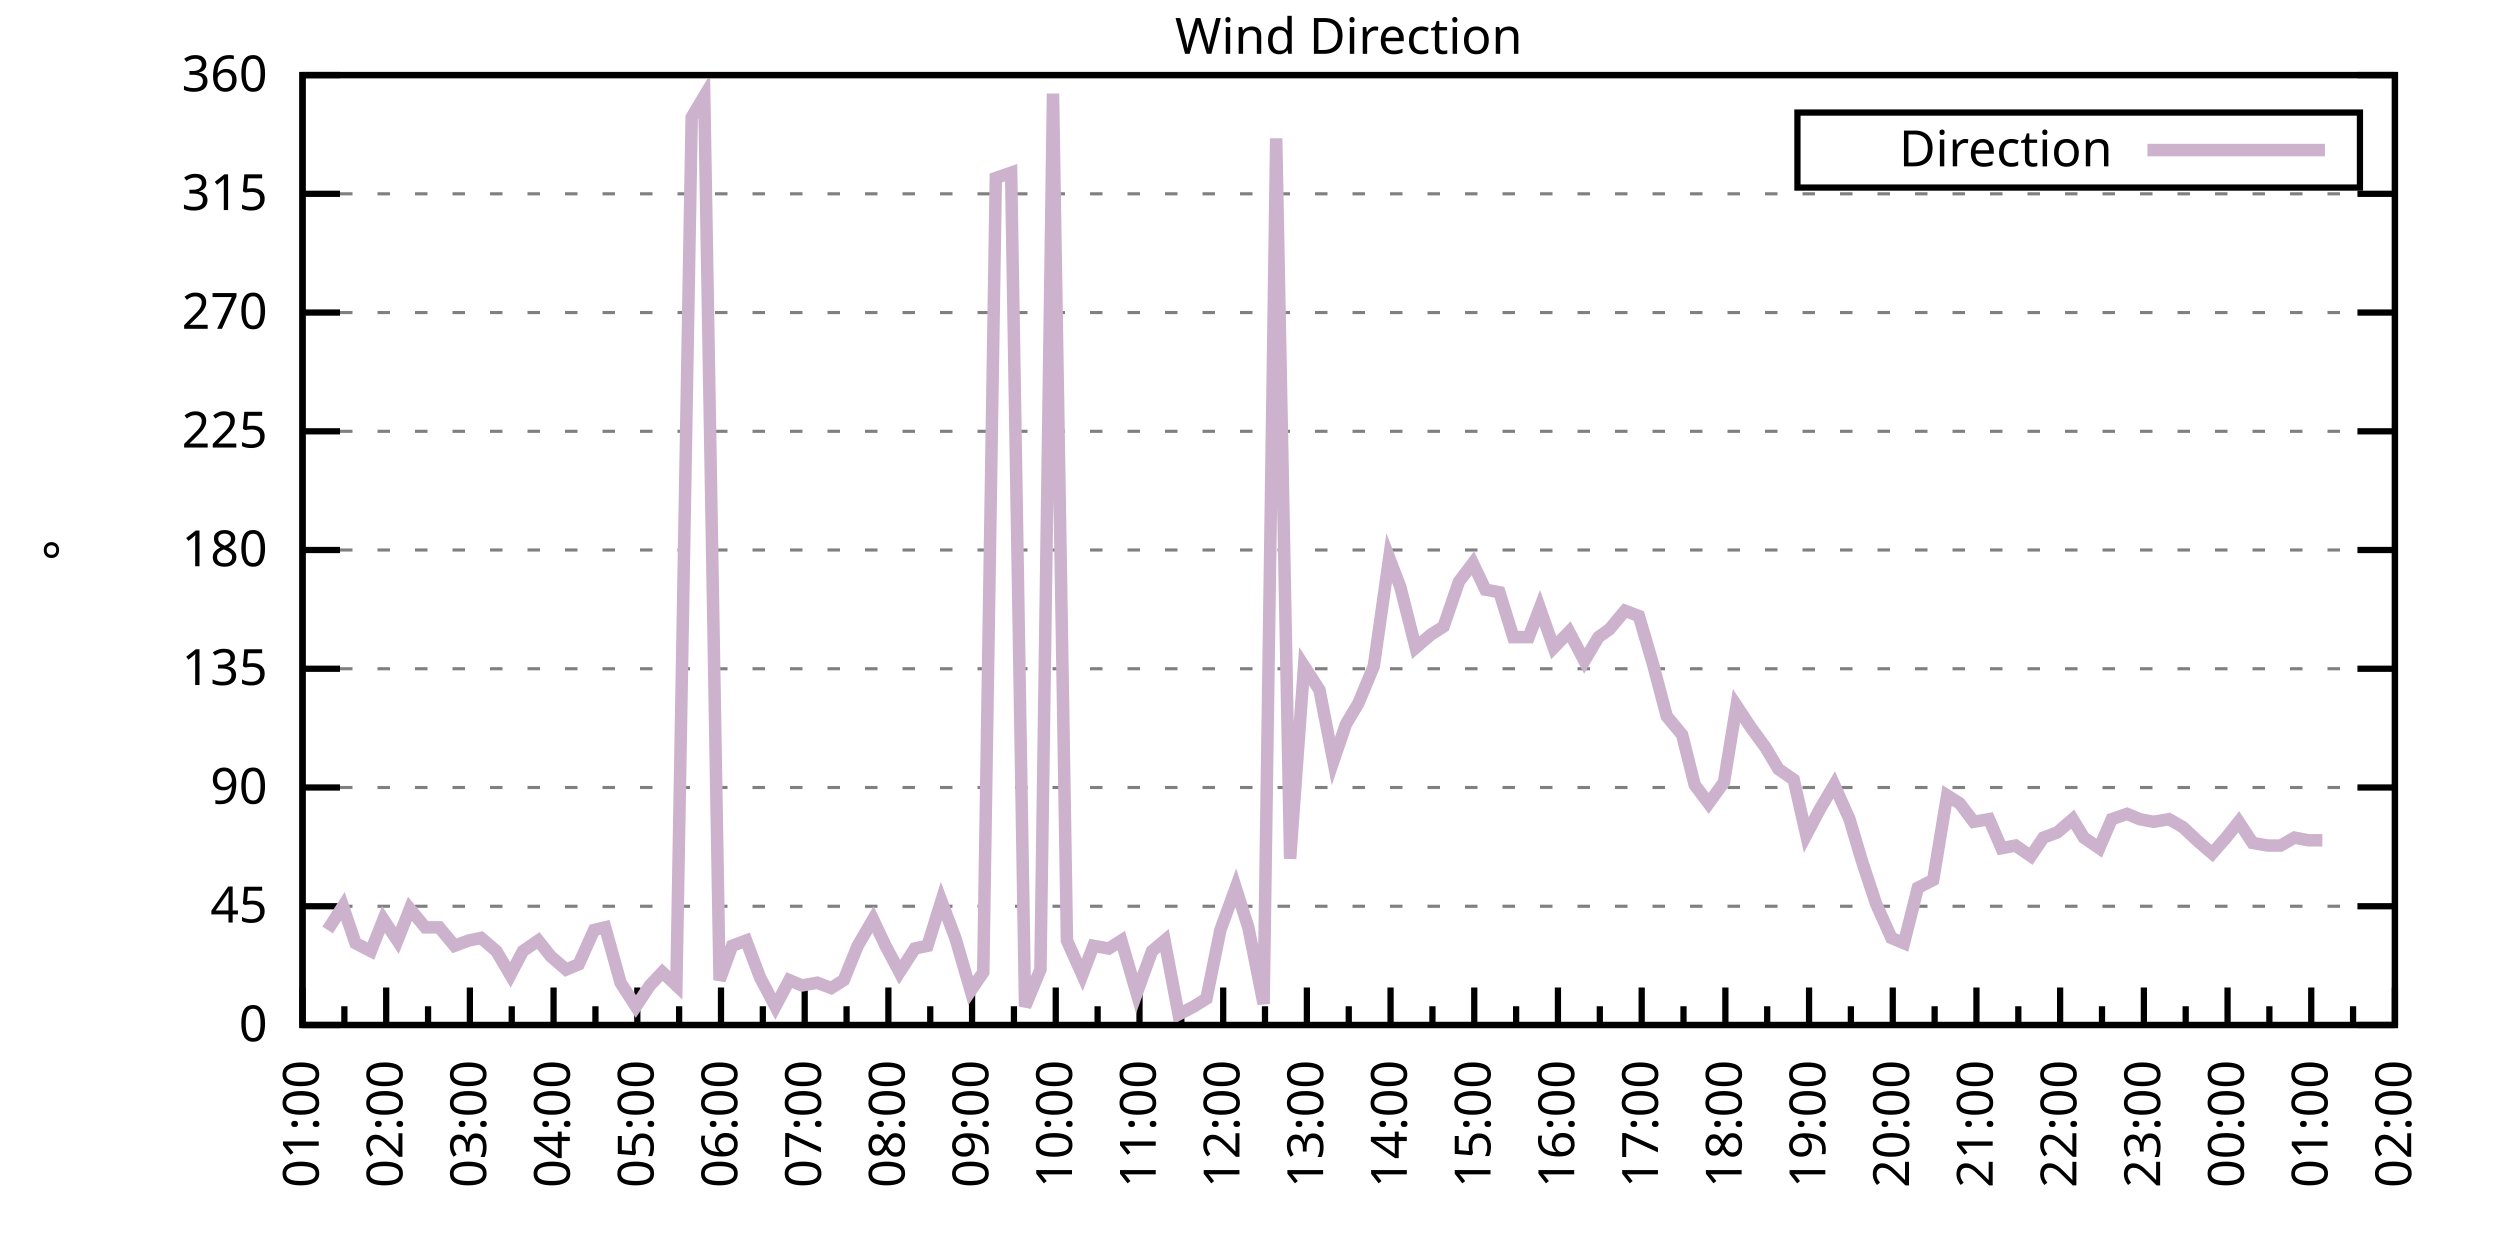
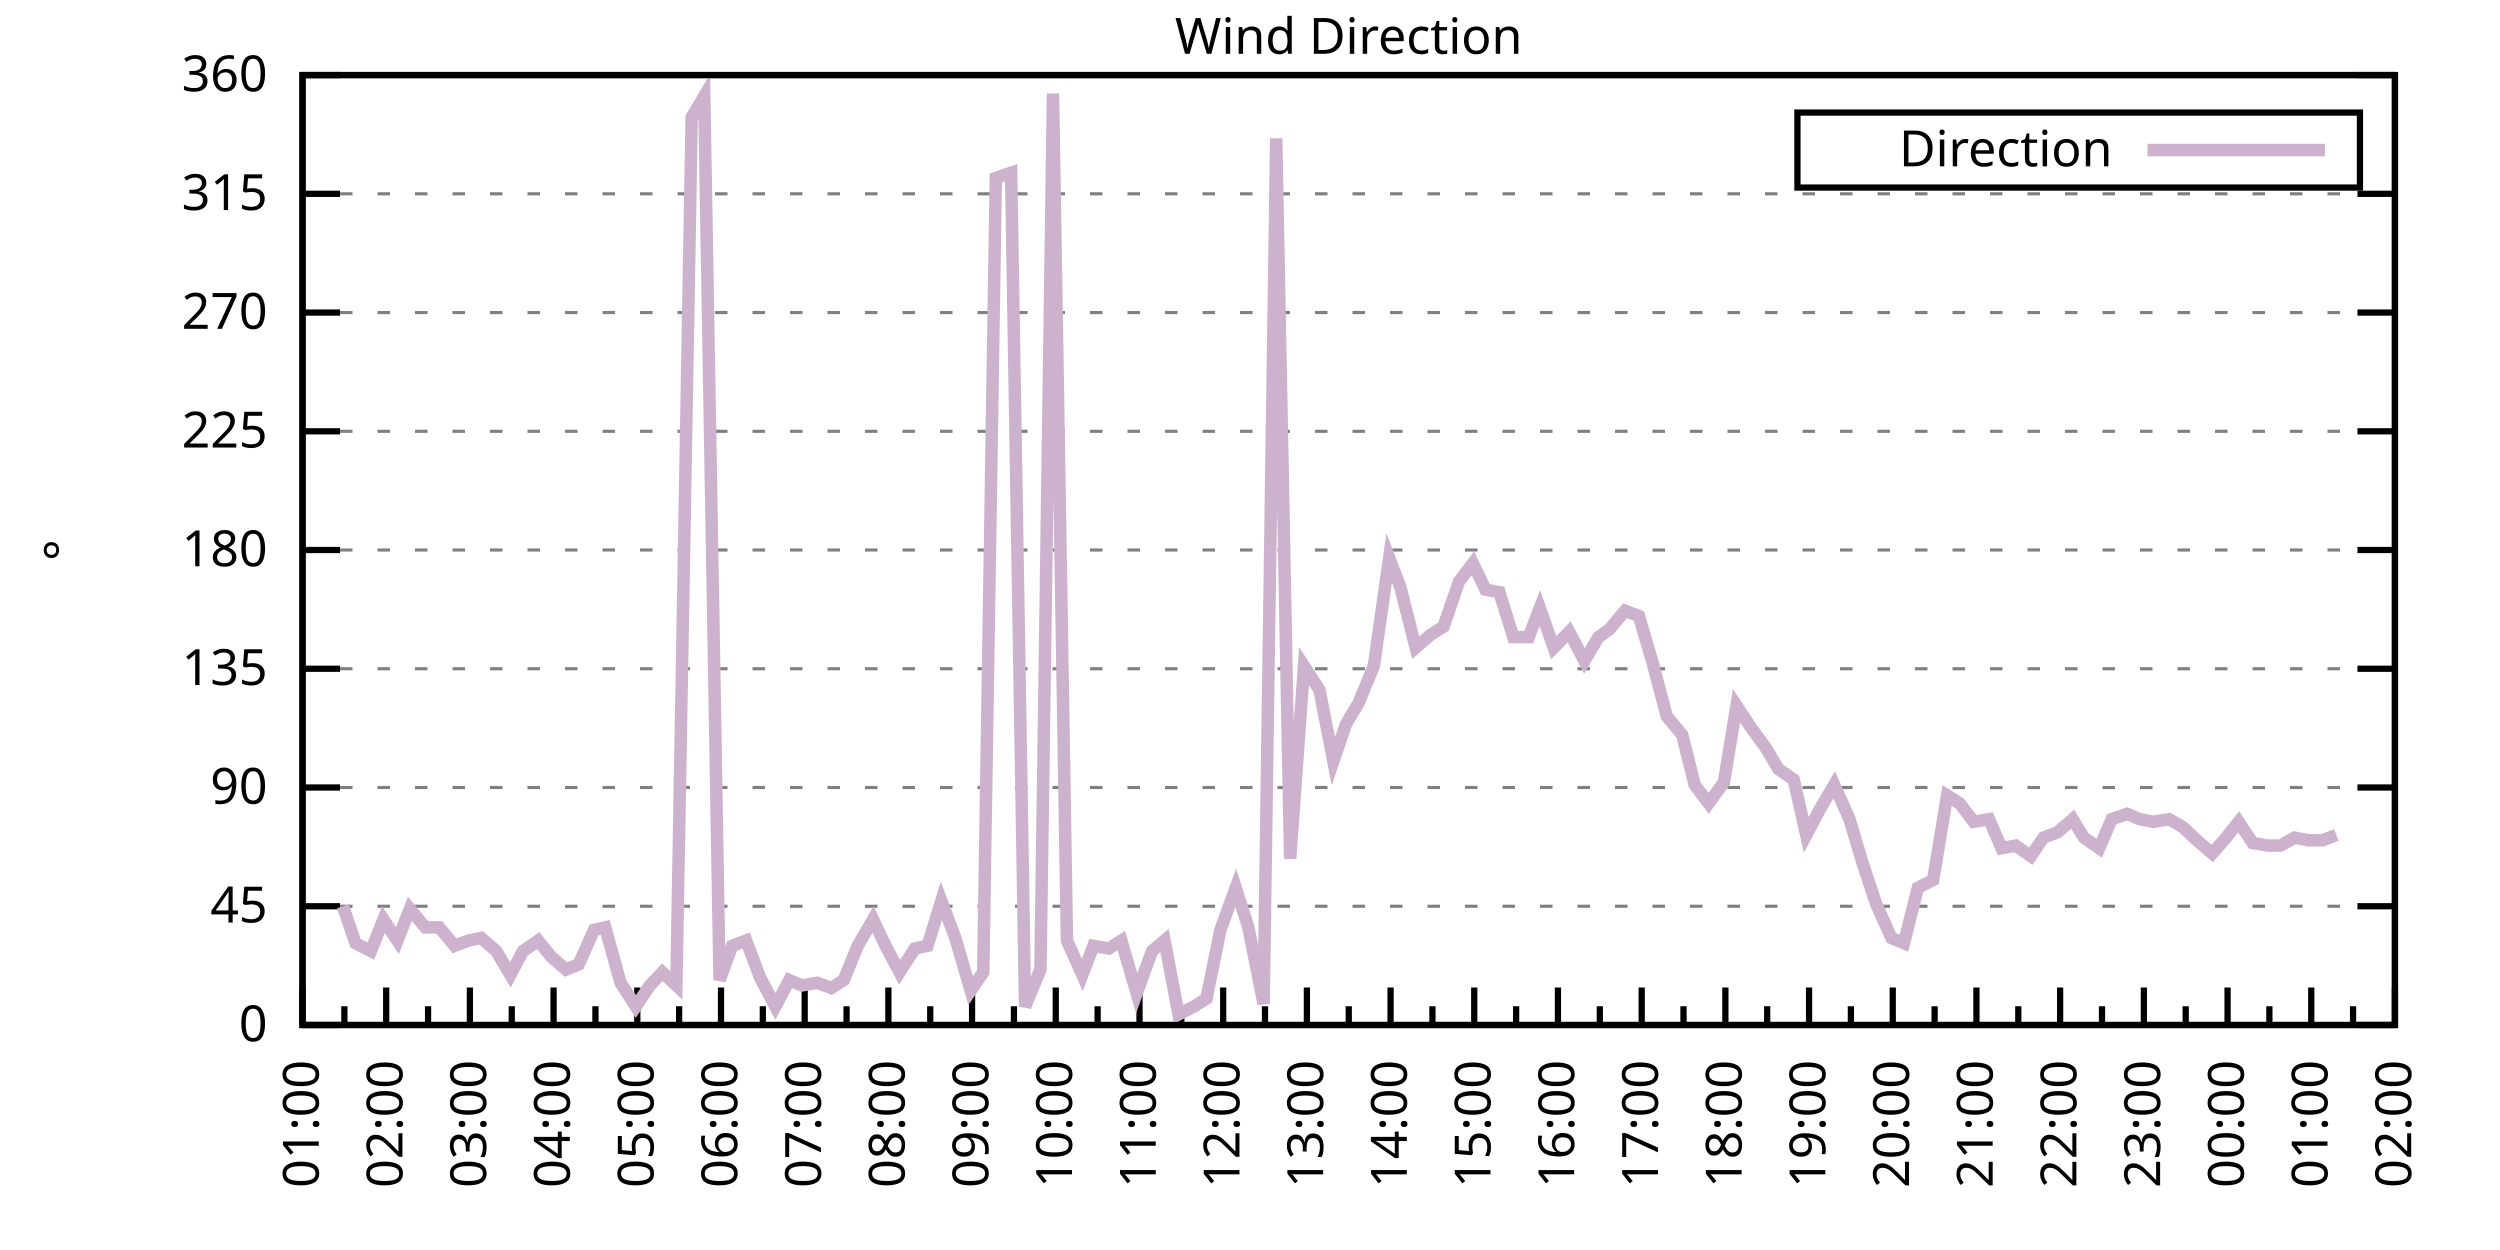
<svg xmlns="http://www.w3.org/2000/svg" xmlns:xlink="http://www.w3.org/1999/xlink" width="400" height="200" viewBox="0 0 400 200">
  <g id="gnuplot_canvas">
    <rect x="0" y="0" width="400" height="200" fill="none" />
    <defs>
      <circle id="gpDot" r="0.5" stroke-width="0.5" stroke="currentColor" />
      <path id="gpPt0" stroke-width="0.333" stroke="currentColor" d="M-1,0 h2 M0,-1 v2" />
      <path id="gpPt1" stroke-width="0.333" stroke="currentColor" d="M-1,-1 L1,1 M1,-1 L-1,1" />
      <path id="gpPt2" stroke-width="0.333" stroke="currentColor" d="M-1,0 L1,0 M0,-1 L0,1 M-1,-1 L1,1 M-1,1 L1,-1" />
      <rect id="gpPt3" stroke-width="0.333" stroke="currentColor" x="-1" y="-1" width="2" height="2" />
      <rect id="gpPt4" stroke-width="0.333" stroke="currentColor" fill="currentColor" x="-1" y="-1" width="2" height="2" />
      <circle id="gpPt5" stroke-width="0.333" stroke="currentColor" cx="0" cy="0" r="1" />
      <use xlink:href="#gpPt5" id="gpPt6" fill="currentColor" stroke="none" />
      <path id="gpPt7" stroke-width="0.333" stroke="currentColor" d="M0,-1.33 L-1.33,0.67 L1.33,0.67 z" />
      <use xlink:href="#gpPt7" id="gpPt8" fill="currentColor" stroke="none" />
      <use xlink:href="#gpPt7" id="gpPt9" stroke="currentColor" transform="rotate(180)" />
      <use xlink:href="#gpPt9" id="gpPt10" fill="currentColor" stroke="none" />
      <use xlink:href="#gpPt3" id="gpPt11" stroke="currentColor" transform="rotate(45)" />
      <use xlink:href="#gpPt11" id="gpPt12" fill="currentColor" stroke="none" />
      <path id="gpPt13" stroke-width="0.333" stroke="currentColor" d="M0,1.330 L1.265,0.411 L0.782,-1.067 L-0.782,-1.076 L-1.265,0.411 z" />
      <use xlink:href="#gpPt13" id="gpPt14" fill="currentColor" stroke="none" />
      <filter id="textbox" filterUnits="objectBoundingBox" x="0" y="0" height="1" width="1">
        <feFlood flood-color="white" flood-opacity="1" result="bgnd" />
        <feComposite in="SourceGraphic" in2="bgnd" operator="atop" />
      </filter>
      <filter id="greybox" filterUnits="objectBoundingBox" x="0" y="0" height="1" width="1">
        <feFlood flood-color="lightgrey" flood-opacity="1" result="grey" />
        <feComposite in="SourceGraphic" in2="grey" operator="atop" />
      </filter>
    </defs>
    <g fill="none" color="white" stroke="currentColor" stroke-width="1.00" stroke-linecap="butt" stroke-linejoin="miter">
</g>
    <g fill="none" color="black" stroke="currentColor" stroke-width="1.00" stroke-linecap="butt" stroke-linejoin="miter">
      <g stroke="none" shape-rendering="crispEdges">
        <polygon fill="rgb(255, 255, 255)" points="48.40,164.00 383.18,164.00 383.18,12.02 48.40,12.02 " />
      </g>
    </g>
    <g fill="none" color="black" stroke="currentColor" stroke-width="1.00" stroke-linecap="butt" stroke-linejoin="miter">
</g>
    <g fill="none" color="black" stroke="black" stroke-width="0.50" stroke-linecap="butt" stroke-linejoin="miter">
</g>
    <g fill="none" color="gray" stroke="currentColor" stroke-width="0.50" stroke-linecap="butt" stroke-linejoin="miter">
      <path stroke="gray" stroke-dasharray="2,4" class="gridline" d="M48.40,164.00 L383.19,164.00  " />
    </g>
    <g fill="none" color="gray" stroke="gray" stroke-width="1.00" stroke-linecap="butt" stroke-linejoin="miter">
</g>
    <g fill="none" color="black" stroke="currentColor" stroke-width="1.00" stroke-linecap="butt" stroke-linejoin="miter">
      <path stroke="black" d="M48.40,164.00 L54.40,164.00 M383.19,164.00 L377.19,164.00  " />
      <g transform="translate(42.80,166.60)" stroke="none" fill="black" font-family="Sans" font-size="8.00" text-anchor="end">
        <text>
          <tspan font-family="Sans"> 0</tspan>
        </text>
      </g>
    </g>
    <g fill="none" color="black" stroke="currentColor" stroke-width="1.00" stroke-linecap="butt" stroke-linejoin="miter">
</g>
    <g fill="none" color="black" stroke="black" stroke-width="0.50" stroke-linecap="butt" stroke-linejoin="miter">
</g>
    <g fill="none" color="gray" stroke="currentColor" stroke-width="0.50" stroke-linecap="butt" stroke-linejoin="miter">
      <path stroke="gray" stroke-dasharray="2,4" class="gridline" d="M48.40,145.00 L383.19,145.00  " />
    </g>
    <g fill="none" color="gray" stroke="gray" stroke-width="1.00" stroke-linecap="butt" stroke-linejoin="miter">
</g>
    <g fill="none" color="black" stroke="currentColor" stroke-width="1.00" stroke-linecap="butt" stroke-linejoin="miter">
      <path stroke="black" d="M48.40,145.00 L54.40,145.00 M383.19,145.00 L377.19,145.00  " />
      <g transform="translate(42.80,147.60)" stroke="none" fill="black" font-family="Sans" font-size="8.00" text-anchor="end">
        <text>
          <tspan font-family="Sans"> 45</tspan>
        </text>
      </g>
    </g>
    <g fill="none" color="black" stroke="currentColor" stroke-width="1.00" stroke-linecap="butt" stroke-linejoin="miter">
</g>
    <g fill="none" color="black" stroke="black" stroke-width="0.50" stroke-linecap="butt" stroke-linejoin="miter">
</g>
    <g fill="none" color="gray" stroke="currentColor" stroke-width="0.50" stroke-linecap="butt" stroke-linejoin="miter">
      <path stroke="gray" stroke-dasharray="2,4" class="gridline" d="M48.40,126.00 L383.19,126.00  " />
    </g>
    <g fill="none" color="gray" stroke="gray" stroke-width="1.00" stroke-linecap="butt" stroke-linejoin="miter">
</g>
    <g fill="none" color="black" stroke="currentColor" stroke-width="1.00" stroke-linecap="butt" stroke-linejoin="miter">
      <path stroke="black" d="M48.40,126.00 L54.40,126.00 M383.19,126.00 L377.19,126.00  " />
      <g transform="translate(42.80,128.60)" stroke="none" fill="black" font-family="Sans" font-size="8.00" text-anchor="end">
        <text>
          <tspan font-family="Sans"> 90</tspan>
        </text>
      </g>
    </g>
    <g fill="none" color="black" stroke="currentColor" stroke-width="1.00" stroke-linecap="butt" stroke-linejoin="miter">
</g>
    <g fill="none" color="black" stroke="black" stroke-width="0.50" stroke-linecap="butt" stroke-linejoin="miter">
</g>
    <g fill="none" color="gray" stroke="currentColor" stroke-width="0.50" stroke-linecap="butt" stroke-linejoin="miter">
      <path stroke="gray" stroke-dasharray="2,4" class="gridline" d="M48.40,107.00 L383.19,107.00  " />
    </g>
    <g fill="none" color="gray" stroke="gray" stroke-width="1.00" stroke-linecap="butt" stroke-linejoin="miter">
</g>
    <g fill="none" color="black" stroke="currentColor" stroke-width="1.00" stroke-linecap="butt" stroke-linejoin="miter">
      <path stroke="black" d="M48.40,107.00 L54.40,107.00 M383.19,107.00 L377.19,107.00  " />
      <g transform="translate(42.80,109.60)" stroke="none" fill="black" font-family="Sans" font-size="8.00" text-anchor="end">
        <text>
          <tspan font-family="Sans"> 135</tspan>
        </text>
      </g>
    </g>
    <g fill="none" color="black" stroke="currentColor" stroke-width="1.00" stroke-linecap="butt" stroke-linejoin="miter">
</g>
    <g fill="none" color="black" stroke="black" stroke-width="0.50" stroke-linecap="butt" stroke-linejoin="miter">
</g>
    <g fill="none" color="gray" stroke="currentColor" stroke-width="0.50" stroke-linecap="butt" stroke-linejoin="miter">
      <path stroke="gray" stroke-dasharray="2,4" class="gridline" d="M48.40,88.00 L383.19,88.00  " />
    </g>
    <g fill="none" color="gray" stroke="gray" stroke-width="1.00" stroke-linecap="butt" stroke-linejoin="miter">
</g>
    <g fill="none" color="black" stroke="currentColor" stroke-width="1.00" stroke-linecap="butt" stroke-linejoin="miter">
      <path stroke="black" d="M48.40,88.00 L54.40,88.00 M383.19,88.00 L377.19,88.00  " />
      <g transform="translate(42.80,90.60)" stroke="none" fill="black" font-family="Sans" font-size="8.00" text-anchor="end">
        <text>
          <tspan font-family="Sans"> 180</tspan>
        </text>
      </g>
    </g>
    <g fill="none" color="black" stroke="currentColor" stroke-width="1.00" stroke-linecap="butt" stroke-linejoin="miter">
</g>
    <g fill="none" color="black" stroke="black" stroke-width="0.50" stroke-linecap="butt" stroke-linejoin="miter">
</g>
    <g fill="none" color="gray" stroke="currentColor" stroke-width="0.50" stroke-linecap="butt" stroke-linejoin="miter">
      <path stroke="gray" stroke-dasharray="2,4" class="gridline" d="M48.40,69.01 L383.19,69.01  " />
    </g>
    <g fill="none" color="gray" stroke="gray" stroke-width="1.00" stroke-linecap="butt" stroke-linejoin="miter">
</g>
    <g fill="none" color="black" stroke="currentColor" stroke-width="1.00" stroke-linecap="butt" stroke-linejoin="miter">
      <path stroke="black" d="M48.40,69.01 L54.40,69.01 M383.19,69.01 L377.19,69.01  " />
      <g transform="translate(42.80,71.61)" stroke="none" fill="black" font-family="Sans" font-size="8.00" text-anchor="end">
        <text>
          <tspan font-family="Sans"> 225</tspan>
        </text>
      </g>
    </g>
    <g fill="none" color="black" stroke="currentColor" stroke-width="1.00" stroke-linecap="butt" stroke-linejoin="miter">
</g>
    <g fill="none" color="black" stroke="black" stroke-width="0.50" stroke-linecap="butt" stroke-linejoin="miter">
</g>
    <g fill="none" color="gray" stroke="currentColor" stroke-width="0.50" stroke-linecap="butt" stroke-linejoin="miter">
      <path stroke="gray" stroke-dasharray="2,4" class="gridline" d="M48.40,50.01 L383.19,50.01  " />
    </g>
    <g fill="none" color="gray" stroke="gray" stroke-width="1.00" stroke-linecap="butt" stroke-linejoin="miter">
</g>
    <g fill="none" color="black" stroke="currentColor" stroke-width="1.00" stroke-linecap="butt" stroke-linejoin="miter">
      <path stroke="black" d="M48.40,50.01 L54.40,50.01 M383.19,50.01 L377.19,50.01  " />
      <g transform="translate(42.80,52.61)" stroke="none" fill="black" font-family="Sans" font-size="8.00" text-anchor="end">
        <text>
          <tspan font-family="Sans"> 270</tspan>
        </text>
      </g>
    </g>
    <g fill="none" color="black" stroke="currentColor" stroke-width="1.00" stroke-linecap="butt" stroke-linejoin="miter">
</g>
    <g fill="none" color="black" stroke="black" stroke-width="0.50" stroke-linecap="butt" stroke-linejoin="miter">
</g>
    <g fill="none" color="gray" stroke="currentColor" stroke-width="0.50" stroke-linecap="butt" stroke-linejoin="miter">
      <path stroke="gray" stroke-dasharray="2,4" class="gridline" d="M48.40,31.01 L383.19,31.01  " />
    </g>
    <g fill="none" color="gray" stroke="gray" stroke-width="1.00" stroke-linecap="butt" stroke-linejoin="miter">
</g>
    <g fill="none" color="black" stroke="currentColor" stroke-width="1.00" stroke-linecap="butt" stroke-linejoin="miter">
      <path stroke="black" d="M48.40,31.01 L54.40,31.01 M383.19,31.01 L377.19,31.01  " />
      <g transform="translate(42.80,33.61)" stroke="none" fill="black" font-family="Sans" font-size="8.00" text-anchor="end">
        <text>
          <tspan font-family="Sans"> 315</tspan>
        </text>
      </g>
    </g>
    <g fill="none" color="black" stroke="currentColor" stroke-width="1.00" stroke-linecap="butt" stroke-linejoin="miter">
</g>
    <g fill="none" color="black" stroke="black" stroke-width="0.50" stroke-linecap="butt" stroke-linejoin="miter">
</g>
    <g fill="none" color="gray" stroke="currentColor" stroke-width="0.50" stroke-linecap="butt" stroke-linejoin="miter">
      <path stroke="gray" stroke-dasharray="2,4" class="gridline" d="M48.40,12.01 L383.19,12.01  " />
    </g>
    <g fill="none" color="gray" stroke="gray" stroke-width="1.00" stroke-linecap="butt" stroke-linejoin="miter">
</g>
    <g fill="none" color="black" stroke="currentColor" stroke-width="1.00" stroke-linecap="butt" stroke-linejoin="miter">
      <path stroke="black" d="M48.40,12.01 L54.40,12.01 M383.19,12.01 L377.19,12.01  " />
      <g transform="translate(42.80,14.61)" stroke="none" fill="black" font-family="Sans" font-size="8.00" text-anchor="end">
        <text>
          <tspan font-family="Sans"> 360</tspan>
        </text>
      </g>
    </g>
    <g fill="none" color="black" stroke="currentColor" stroke-width="1.00" stroke-linecap="butt" stroke-linejoin="miter">
      <path stroke="black" d="M48.40,164.00 L48.40,158.00  " />
      <g transform="translate(51.00,169.60) rotate(270)" stroke="none" fill="black" font-family="Sans" font-size="8.00" text-anchor="end">
        <text>
          <tspan font-family="Sans">01:00</tspan>
        </text>
      </g>
    </g>
    <g fill="none" color="black" stroke="currentColor" stroke-width="1.00" stroke-linecap="butt" stroke-linejoin="miter">
      <path stroke="black" d="M55.10,164.00 L55.10,161.00 M61.79,164.00 L61.79,158.00  " />
      <g transform="translate(64.39,169.60) rotate(270)" stroke="none" fill="black" font-family="Sans" font-size="8.00" text-anchor="end">
        <text>
          <tspan font-family="Sans">02:00</tspan>
        </text>
      </g>
    </g>
    <g fill="none" color="black" stroke="currentColor" stroke-width="1.00" stroke-linecap="butt" stroke-linejoin="miter">
      <path stroke="black" d="M68.49,164.00 L68.49,161.00 M75.18,164.00 L75.18,158.00  " />
      <g transform="translate(77.78,169.60) rotate(270)" stroke="none" fill="black" font-family="Sans" font-size="8.00" text-anchor="end">
        <text>
          <tspan font-family="Sans">03:00</tspan>
        </text>
      </g>
    </g>
    <g fill="none" color="black" stroke="currentColor" stroke-width="1.00" stroke-linecap="butt" stroke-linejoin="miter">
      <path stroke="black" d="M81.88,164.00 L81.88,161.00 M88.57,164.00 L88.57,158.00  " />
      <g transform="translate(91.17,169.60) rotate(270)" stroke="none" fill="black" font-family="Sans" font-size="8.00" text-anchor="end">
        <text>
          <tspan font-family="Sans">04:00</tspan>
        </text>
      </g>
    </g>
    <g fill="none" color="black" stroke="currentColor" stroke-width="1.00" stroke-linecap="butt" stroke-linejoin="miter">
      <path stroke="black" d="M95.27,164.00 L95.27,161.00 M101.97,164.00 L101.97,158.00  " />
      <g transform="translate(104.57,169.60) rotate(270)" stroke="none" fill="black" font-family="Sans" font-size="8.00" text-anchor="end">
        <text>
          <tspan font-family="Sans">05:00</tspan>
        </text>
      </g>
    </g>
    <g fill="none" color="black" stroke="currentColor" stroke-width="1.00" stroke-linecap="butt" stroke-linejoin="miter">
      <path stroke="black" d="M108.66,164.00 L108.66,161.00 M115.36,164.00 L115.36,158.00  " />
      <g transform="translate(117.96,169.60) rotate(270)" stroke="none" fill="black" font-family="Sans" font-size="8.00" text-anchor="end">
        <text>
          <tspan font-family="Sans">06:00</tspan>
        </text>
      </g>
    </g>
    <g fill="none" color="black" stroke="currentColor" stroke-width="1.00" stroke-linecap="butt" stroke-linejoin="miter">
      <path stroke="black" d="M122.05,164.00 L122.05,161.00 M128.75,164.00 L128.75,158.00  " />
      <g transform="translate(131.35,169.60) rotate(270)" stroke="none" fill="black" font-family="Sans" font-size="8.00" text-anchor="end">
        <text>
          <tspan font-family="Sans">07:00</tspan>
        </text>
      </g>
    </g>
    <g fill="none" color="black" stroke="currentColor" stroke-width="1.00" stroke-linecap="butt" stroke-linejoin="miter">
      <path stroke="black" d="M135.45,164.00 L135.45,161.00 M142.14,164.00 L142.14,158.00  " />
      <g transform="translate(144.74,169.60) rotate(270)" stroke="none" fill="black" font-family="Sans" font-size="8.00" text-anchor="end">
        <text>
          <tspan font-family="Sans">08:00</tspan>
        </text>
      </g>
    </g>
    <g fill="none" color="black" stroke="currentColor" stroke-width="1.00" stroke-linecap="butt" stroke-linejoin="miter">
      <path stroke="black" d="M148.84,164.00 L148.84,161.00 M155.53,164.00 L155.53,158.00  " />
      <g transform="translate(158.13,169.60) rotate(270)" stroke="none" fill="black" font-family="Sans" font-size="8.00" text-anchor="end">
        <text>
          <tspan font-family="Sans">09:00</tspan>
        </text>
      </g>
    </g>
    <g fill="none" color="black" stroke="currentColor" stroke-width="1.00" stroke-linecap="butt" stroke-linejoin="miter">
      <path stroke="black" d="M162.23,164.00 L162.23,161.00 M168.92,164.00 L168.92,158.00  " />
      <g transform="translate(171.52,169.60) rotate(270)" stroke="none" fill="black" font-family="Sans" font-size="8.00" text-anchor="end">
        <text>
          <tspan font-family="Sans">10:00</tspan>
        </text>
      </g>
    </g>
    <g fill="none" color="black" stroke="currentColor" stroke-width="1.00" stroke-linecap="butt" stroke-linejoin="miter">
      <path stroke="black" d="M175.62,164.00 L175.62,161.00 M182.32,164.00 L182.32,158.00  " />
      <g transform="translate(184.92,169.60) rotate(270)" stroke="none" fill="black" font-family="Sans" font-size="8.00" text-anchor="end">
        <text>
          <tspan font-family="Sans">11:00</tspan>
        </text>
      </g>
    </g>
    <g fill="none" color="black" stroke="currentColor" stroke-width="1.00" stroke-linecap="butt" stroke-linejoin="miter">
      <path stroke="black" d="M189.01,164.00 L189.01,161.00 M195.71,164.00 L195.71,158.00  " />
      <g transform="translate(198.31,169.60) rotate(270)" stroke="none" fill="black" font-family="Sans" font-size="8.00" text-anchor="end">
        <text>
          <tspan font-family="Sans">12:00</tspan>
        </text>
      </g>
    </g>
    <g fill="none" color="black" stroke="currentColor" stroke-width="1.00" stroke-linecap="butt" stroke-linejoin="miter">
      <path stroke="black" d="M202.40,164.00 L202.40,161.00 M209.10,164.00 L209.10,158.00  " />
      <g transform="translate(211.70,169.60) rotate(270)" stroke="none" fill="black" font-family="Sans" font-size="8.00" text-anchor="end">
        <text>
          <tspan font-family="Sans">13:00</tspan>
        </text>
      </g>
    </g>
    <g fill="none" color="black" stroke="currentColor" stroke-width="1.00" stroke-linecap="butt" stroke-linejoin="miter">
      <path stroke="black" d="M215.80,164.00 L215.80,161.00 M222.49,164.00 L222.49,158.00  " />
      <g transform="translate(225.09,169.60) rotate(270)" stroke="none" fill="black" font-family="Sans" font-size="8.00" text-anchor="end">
        <text>
          <tspan font-family="Sans">14:00</tspan>
        </text>
      </g>
    </g>
    <g fill="none" color="black" stroke="currentColor" stroke-width="1.00" stroke-linecap="butt" stroke-linejoin="miter">
      <path stroke="black" d="M229.19,164.00 L229.19,161.00 M235.88,164.00 L235.88,158.00  " />
      <g transform="translate(238.48,169.60) rotate(270)" stroke="none" fill="black" font-family="Sans" font-size="8.00" text-anchor="end">
        <text>
          <tspan font-family="Sans">15:00</tspan>
        </text>
      </g>
    </g>
    <g fill="none" color="black" stroke="currentColor" stroke-width="1.00" stroke-linecap="butt" stroke-linejoin="miter">
      <path stroke="black" d="M242.58,164.00 L242.58,161.00 M249.27,164.00 L249.27,158.00  " />
      <g transform="translate(251.87,169.60) rotate(270)" stroke="none" fill="black" font-family="Sans" font-size="8.00" text-anchor="end">
        <text>
          <tspan font-family="Sans">16:00</tspan>
        </text>
      </g>
    </g>
    <g fill="none" color="black" stroke="currentColor" stroke-width="1.00" stroke-linecap="butt" stroke-linejoin="miter">
      <path stroke="black" d="M255.97,164.00 L255.97,161.00 M262.67,164.00 L262.67,158.00  " />
      <g transform="translate(265.27,169.60) rotate(270)" stroke="none" fill="black" font-family="Sans" font-size="8.00" text-anchor="end">
        <text>
          <tspan font-family="Sans">17:00</tspan>
        </text>
      </g>
    </g>
    <g fill="none" color="black" stroke="currentColor" stroke-width="1.00" stroke-linecap="butt" stroke-linejoin="miter">
      <path stroke="black" d="M269.36,164.00 L269.36,161.00 M276.06,164.00 L276.06,158.00  " />
      <g transform="translate(278.66,169.60) rotate(270)" stroke="none" fill="black" font-family="Sans" font-size="8.00" text-anchor="end">
        <text>
          <tspan font-family="Sans">18:00</tspan>
        </text>
      </g>
    </g>
    <g fill="none" color="black" stroke="currentColor" stroke-width="1.00" stroke-linecap="butt" stroke-linejoin="miter">
      <path stroke="black" d="M282.75,164.00 L282.75,161.00 M289.45,164.00 L289.45,158.00  " />
      <g transform="translate(292.05,169.60) rotate(270)" stroke="none" fill="black" font-family="Sans" font-size="8.00" text-anchor="end">
        <text>
          <tspan font-family="Sans">19:00</tspan>
        </text>
      </g>
    </g>
    <g fill="none" color="black" stroke="currentColor" stroke-width="1.00" stroke-linecap="butt" stroke-linejoin="miter">
      <path stroke="black" d="M296.14,164.00 L296.14,161.00 M302.84,164.00 L302.84,158.00  " />
      <g transform="translate(305.44,169.60) rotate(270)" stroke="none" fill="black" font-family="Sans" font-size="8.00" text-anchor="end">
        <text>
          <tspan font-family="Sans">20:00</tspan>
        </text>
      </g>
    </g>
    <g fill="none" color="black" stroke="currentColor" stroke-width="1.00" stroke-linecap="butt" stroke-linejoin="miter">
      <path stroke="black" d="M309.54,164.00 L309.54,161.00 M316.23,164.00 L316.23,158.00  " />
      <g transform="translate(318.83,169.60) rotate(270)" stroke="none" fill="black" font-family="Sans" font-size="8.00" text-anchor="end">
        <text>
          <tspan font-family="Sans">21:00</tspan>
        </text>
      </g>
    </g>
    <g fill="none" color="black" stroke="currentColor" stroke-width="1.00" stroke-linecap="butt" stroke-linejoin="miter">
      <path stroke="black" d="M322.93,164.00 L322.93,161.00 M329.62,164.00 L329.62,158.00  " />
      <g transform="translate(332.22,169.60) rotate(270)" stroke="none" fill="black" font-family="Sans" font-size="8.00" text-anchor="end">
        <text>
          <tspan font-family="Sans">22:00</tspan>
        </text>
      </g>
    </g>
    <g fill="none" color="black" stroke="currentColor" stroke-width="1.00" stroke-linecap="butt" stroke-linejoin="miter">
      <path stroke="black" d="M336.32,164.00 L336.32,161.00 M343.02,164.00 L343.02,158.00  " />
      <g transform="translate(345.62,169.60) rotate(270)" stroke="none" fill="black" font-family="Sans" font-size="8.00" text-anchor="end">
        <text>
          <tspan font-family="Sans">23:00</tspan>
        </text>
      </g>
    </g>
    <g fill="none" color="black" stroke="currentColor" stroke-width="1.00" stroke-linecap="butt" stroke-linejoin="miter">
      <path stroke="black" d="M349.71,164.00 L349.71,161.00 M356.41,164.00 L356.41,158.00  " />
      <g transform="translate(359.01,169.60) rotate(270)" stroke="none" fill="black" font-family="Sans" font-size="8.00" text-anchor="end">
        <text>
          <tspan font-family="Sans">00:00</tspan>
        </text>
      </g>
    </g>
    <g fill="none" color="black" stroke="currentColor" stroke-width="1.00" stroke-linecap="butt" stroke-linejoin="miter">
      <path stroke="black" d="M363.10,164.00 L363.10,161.00 M369.80,164.00 L369.80,158.00  " />
      <g transform="translate(372.40,169.60) rotate(270)" stroke="none" fill="black" font-family="Sans" font-size="8.00" text-anchor="end">
        <text>
          <tspan font-family="Sans">01:00</tspan>
        </text>
      </g>
    </g>
    <g fill="none" color="black" stroke="currentColor" stroke-width="1.00" stroke-linecap="butt" stroke-linejoin="miter">
      <path stroke="black" d="M376.49,164.00 L376.49,161.00 M383.19,164.00 L383.19,158.00  " />
      <g transform="translate(385.79,169.60) rotate(270)" stroke="none" fill="black" font-family="Sans" font-size="8.00" text-anchor="end">
        <text>
          <tspan font-family="Sans">02:00</tspan>
        </text>
      </g>
    </g>
    <g fill="none" color="black" stroke="currentColor" stroke-width="1.00" stroke-linecap="butt" stroke-linejoin="miter">
</g>
    <g fill="none" color="black" stroke="currentColor" stroke-width="1.00" stroke-linecap="butt" stroke-linejoin="miter">
      <path stroke="black" d="M48.40,12.01 L48.40,164.00 L383.19,164.00 L383.19,12.01 L48.40,12.01 Z  " />
    </g>
    <g fill="none" color="black" stroke="currentColor" stroke-width="1.00" stroke-linecap="butt" stroke-linejoin="miter">
      <g transform="translate(12.80,88.01) rotate(270)" stroke="none" fill="black" font-family="Sans" font-size="8.00" text-anchor="middle">
        <text>
          <tspan font-family="Sans">°</tspan>
        </text>
      </g>
    </g>
    <g fill="none" color="black" stroke="currentColor" stroke-width="1.00" stroke-linecap="butt" stroke-linejoin="miter">
</g>
    <g fill="none" color="black" stroke="currentColor" stroke-width="1.00" stroke-linecap="butt" stroke-linejoin="miter">
      <path stroke="black" d="M287.59,30.01 L287.59,18.01 L377.59,18.01 L377.59,30.01 L287.59,30.01 Z  " />
    </g>
    <g id="Wind_direction_plot_1">
      <g fill="none" color="white" stroke="black" stroke-width="2.00" stroke-linecap="butt" stroke-linejoin="miter">
</g>
      <g fill="none" color="black" stroke="currentColor" stroke-width="2.00" stroke-linecap="butt" stroke-linejoin="miter">
        <g transform="translate(337.99,26.61)" stroke="none" fill="black" font-family="Sans" font-size="8.00" text-anchor="end">
          <text>
            <tspan font-family="Sans">Direction</tspan>
          </text>
        </g>
      </g>
      <g fill="none" color="black" stroke="currentColor" stroke-width="2.00" stroke-linecap="butt" stroke-linejoin="miter">
-         <path stroke="rgb(204, 178, 204)" d="M343.59,24.01 L371.99,24.01 M52.42,148.80 L54.87,145.00 L56.88,150.91 L59.34,152.18 L61.35,147.11 L63.58,150.49   L65.59,145.42 L68.04,148.38 L70.27,148.38 L72.73,151.33 L74.96,150.49 L76.97,150.07 L79.42,152.18 L81.66,155.98   L83.66,152.18 L86.12,150.49 L88.13,153.02 L90.58,155.13 L92.59,154.29 L95.05,148.80 L96.83,148.38 L99.29,157.24   L101.74,161.04 L103.98,157.67 L105.98,155.56 L108.22,157.67 L110.67,18.77 L112.68,15.39 L115.13,156.82 L117.14,151.33   L119.38,150.49 L121.61,156.40 L124.06,161.04 L126.29,156.82 L128.30,157.67 L130.76,157.24 L132.99,158.09 L135.00,156.82   L137.23,151.33 L139.69,147.11 L141.69,151.33 L143.93,155.56 L146.38,151.76 L148.39,151.33 L150.62,144.16 L152.85,150.07   L155.31,158.51 L157.32,155.56 L159.33,28.48 L161.78,27.63 L164.01,161.04 L166.47,155.13 L168.48,14.97 L170.71,150.49   L173.17,155.98 L174.95,151.33 L177.41,151.76 L179.41,150.49 L181.87,158.93 L184.32,152.18 L186.33,150.49 L188.57,162.31   L191.02,161.04 L193.03,159.78 L195.26,148.80 L197.72,142.05 L199.73,148.38 L202.18,160.62 L204.19,22.14 L206.42,137.40   L208.65,106.58 L211.11,110.38 L213.34,121.78 L215.35,115.87 L217.36,112.49 L219.81,106.58 L222.27,89.27 L224.05,93.92   L226.51,103.63 L228.96,101.52 L230.97,100.25 L233.43,93.07 L235.66,90.12 L237.67,94.34 L239.90,94.76 L242.13,101.94   L244.59,101.94 L246.37,97.29 L248.60,103.63 L251.06,101.09 L253.51,105.74 L255.75,101.94 L257.53,100.67 L259.99,97.72   L262.22,98.56 L264.45,106.16 L266.68,114.60 L269.14,117.56 L271.15,125.58 L273.38,128.54 L275.83,125.16 L277.84,112.91   L280.07,116.29 L282.53,119.67 L284.54,123.05 L286.99,124.74 L289.00,133.60 L291.23,129.38 L293.47,125.58 L295.92,131.07   L297.93,137.82 L300.16,144.58 L302.62,150.07 L304.63,150.91 L306.86,142.05 L309.31,140.78 L311.54,127.27 L313.55,128.54   L315.79,131.49 L318.24,131.07 L320.25,135.71 L322.48,135.29 L324.94,136.98 L326.95,134.02 L329.18,133.18 L331.63,131.07   L333.42,134.02 L335.87,135.71 L337.88,131.07 L340.34,130.22 L342.35,131.07 L344.58,131.49 L347.03,131.07 L349.26,132.34   L351.50,134.45 L353.95,136.56 L356.18,134.02 L358.19,131.49 L360.42,134.87 L362.88,135.29 L364.89,135.29 L367.12,134.02   L369.35,134.45 L371.58,134.45  " />
+         <path stroke="rgb(204, 178, 204)" d="M343.59,24.01 L371.99,24.01 M54.87,145.00 L56.88,150.91 L59.34,152.18 L61.35,147.11 L63.58,150.49 L65.59,145.42   L68.04,148.38 L70.27,148.38 L72.73,151.33 L74.96,150.49 L76.97,150.07 L79.42,152.18 L81.66,155.98 L83.66,152.18   L86.12,150.49 L88.13,153.02 L90.58,155.13 L92.59,154.29 L95.05,148.80 L96.83,148.38 L99.29,157.24 L101.74,161.04   L103.98,157.67 L105.98,155.56 L108.22,157.67 L110.67,18.77 L112.68,15.39 L115.13,156.82 L117.14,151.33 L119.38,150.49   L121.61,156.40 L124.06,161.04 L126.29,156.82 L128.30,157.67 L130.76,157.24 L132.99,158.09 L135.00,156.82 L137.23,151.33   L139.69,147.11 L141.69,151.33 L143.93,155.56 L146.38,151.76 L148.39,151.33 L150.62,144.16 L152.85,150.07 L155.31,158.51   L157.32,155.56 L159.33,28.48 L161.78,27.63 L164.01,161.04 L166.47,155.13 L168.48,14.97 L170.71,150.49 L173.17,155.98   L174.95,151.33 L177.41,151.76 L179.41,150.49 L181.87,158.93 L184.32,152.18 L186.33,150.49 L188.57,162.31 L191.02,161.04   L193.03,159.78 L195.26,148.80 L197.72,142.05 L199.73,148.38 L202.18,160.62 L204.19,22.14 L206.42,137.40 L208.65,106.58   L211.11,110.38 L213.34,121.78 L215.35,115.87 L217.36,112.49 L219.81,106.58 L222.27,89.27 L224.05,93.92 L226.51,103.63   L228.96,101.52 L230.97,100.25 L233.43,93.07 L235.66,90.12 L237.67,94.34 L239.90,94.76 L242.13,101.94 L244.59,101.94   L246.37,97.29 L248.60,103.63 L251.06,101.09 L253.51,105.74 L255.75,101.94 L257.53,100.67 L259.99,97.72 L262.22,98.56   L264.45,106.16 L266.68,114.60 L269.14,117.56 L271.15,125.58 L273.38,128.54 L275.83,125.16 L277.84,112.91 L280.07,116.29   L282.53,119.67 L284.54,123.05 L286.99,124.74 L289.00,133.60 L291.23,129.38 L293.47,125.58 L295.92,131.07 L297.93,137.82   L300.16,144.58 L302.62,150.07 L304.63,150.91 L306.86,142.05 L309.31,140.78 L311.54,127.27 L313.55,128.54 L315.79,131.49   L318.24,131.07 L320.25,135.71 L322.48,135.29 L324.94,136.98 L326.95,134.02 L329.18,133.18 L331.63,131.07 L333.42,134.02   L335.87,135.71 L337.88,131.07 L340.34,130.22 L342.35,131.07 L344.58,131.49 L347.03,131.07 L349.26,132.34 L351.50,134.45   L353.95,136.56 L356.18,134.02 L358.19,131.49 L360.42,134.87 L362.88,135.29 L364.89,135.29 L367.12,134.02 L369.35,134.45   L371.58,134.45 L373.82,133.60  " />
      </g>
    </g>
    <g fill="none" color="black" stroke="currentColor" stroke-width="2.00" stroke-linecap="butt" stroke-linejoin="miter">
</g>
    <g fill="none" color="black" stroke="black" stroke-width="1.00" stroke-linecap="butt" stroke-linejoin="miter">
</g>
    <g fill="none" color="black" stroke="currentColor" stroke-width="1.00" stroke-linecap="butt" stroke-linejoin="miter">
      <path stroke="black" d="M48.40,12.01 L48.40,164.00 L383.19,164.00 L383.19,12.01 L48.40,12.01 Z  " />
    </g>
    <g fill="none" color="black" stroke="currentColor" stroke-width="1.00" stroke-linecap="butt" stroke-linejoin="miter">
      <g transform="translate(215.79,8.61)" stroke="none" fill="black" font-family="Sans" font-size="8.00" text-anchor="middle">
        <text>
          <tspan font-family="Sans">Wind Direction</tspan>
        </text>
      </g>
    </g>
    <g fill="none" color="black" stroke="currentColor" stroke-width="1.00" stroke-linecap="butt" stroke-linejoin="miter">
</g>
  </g>
</svg>
